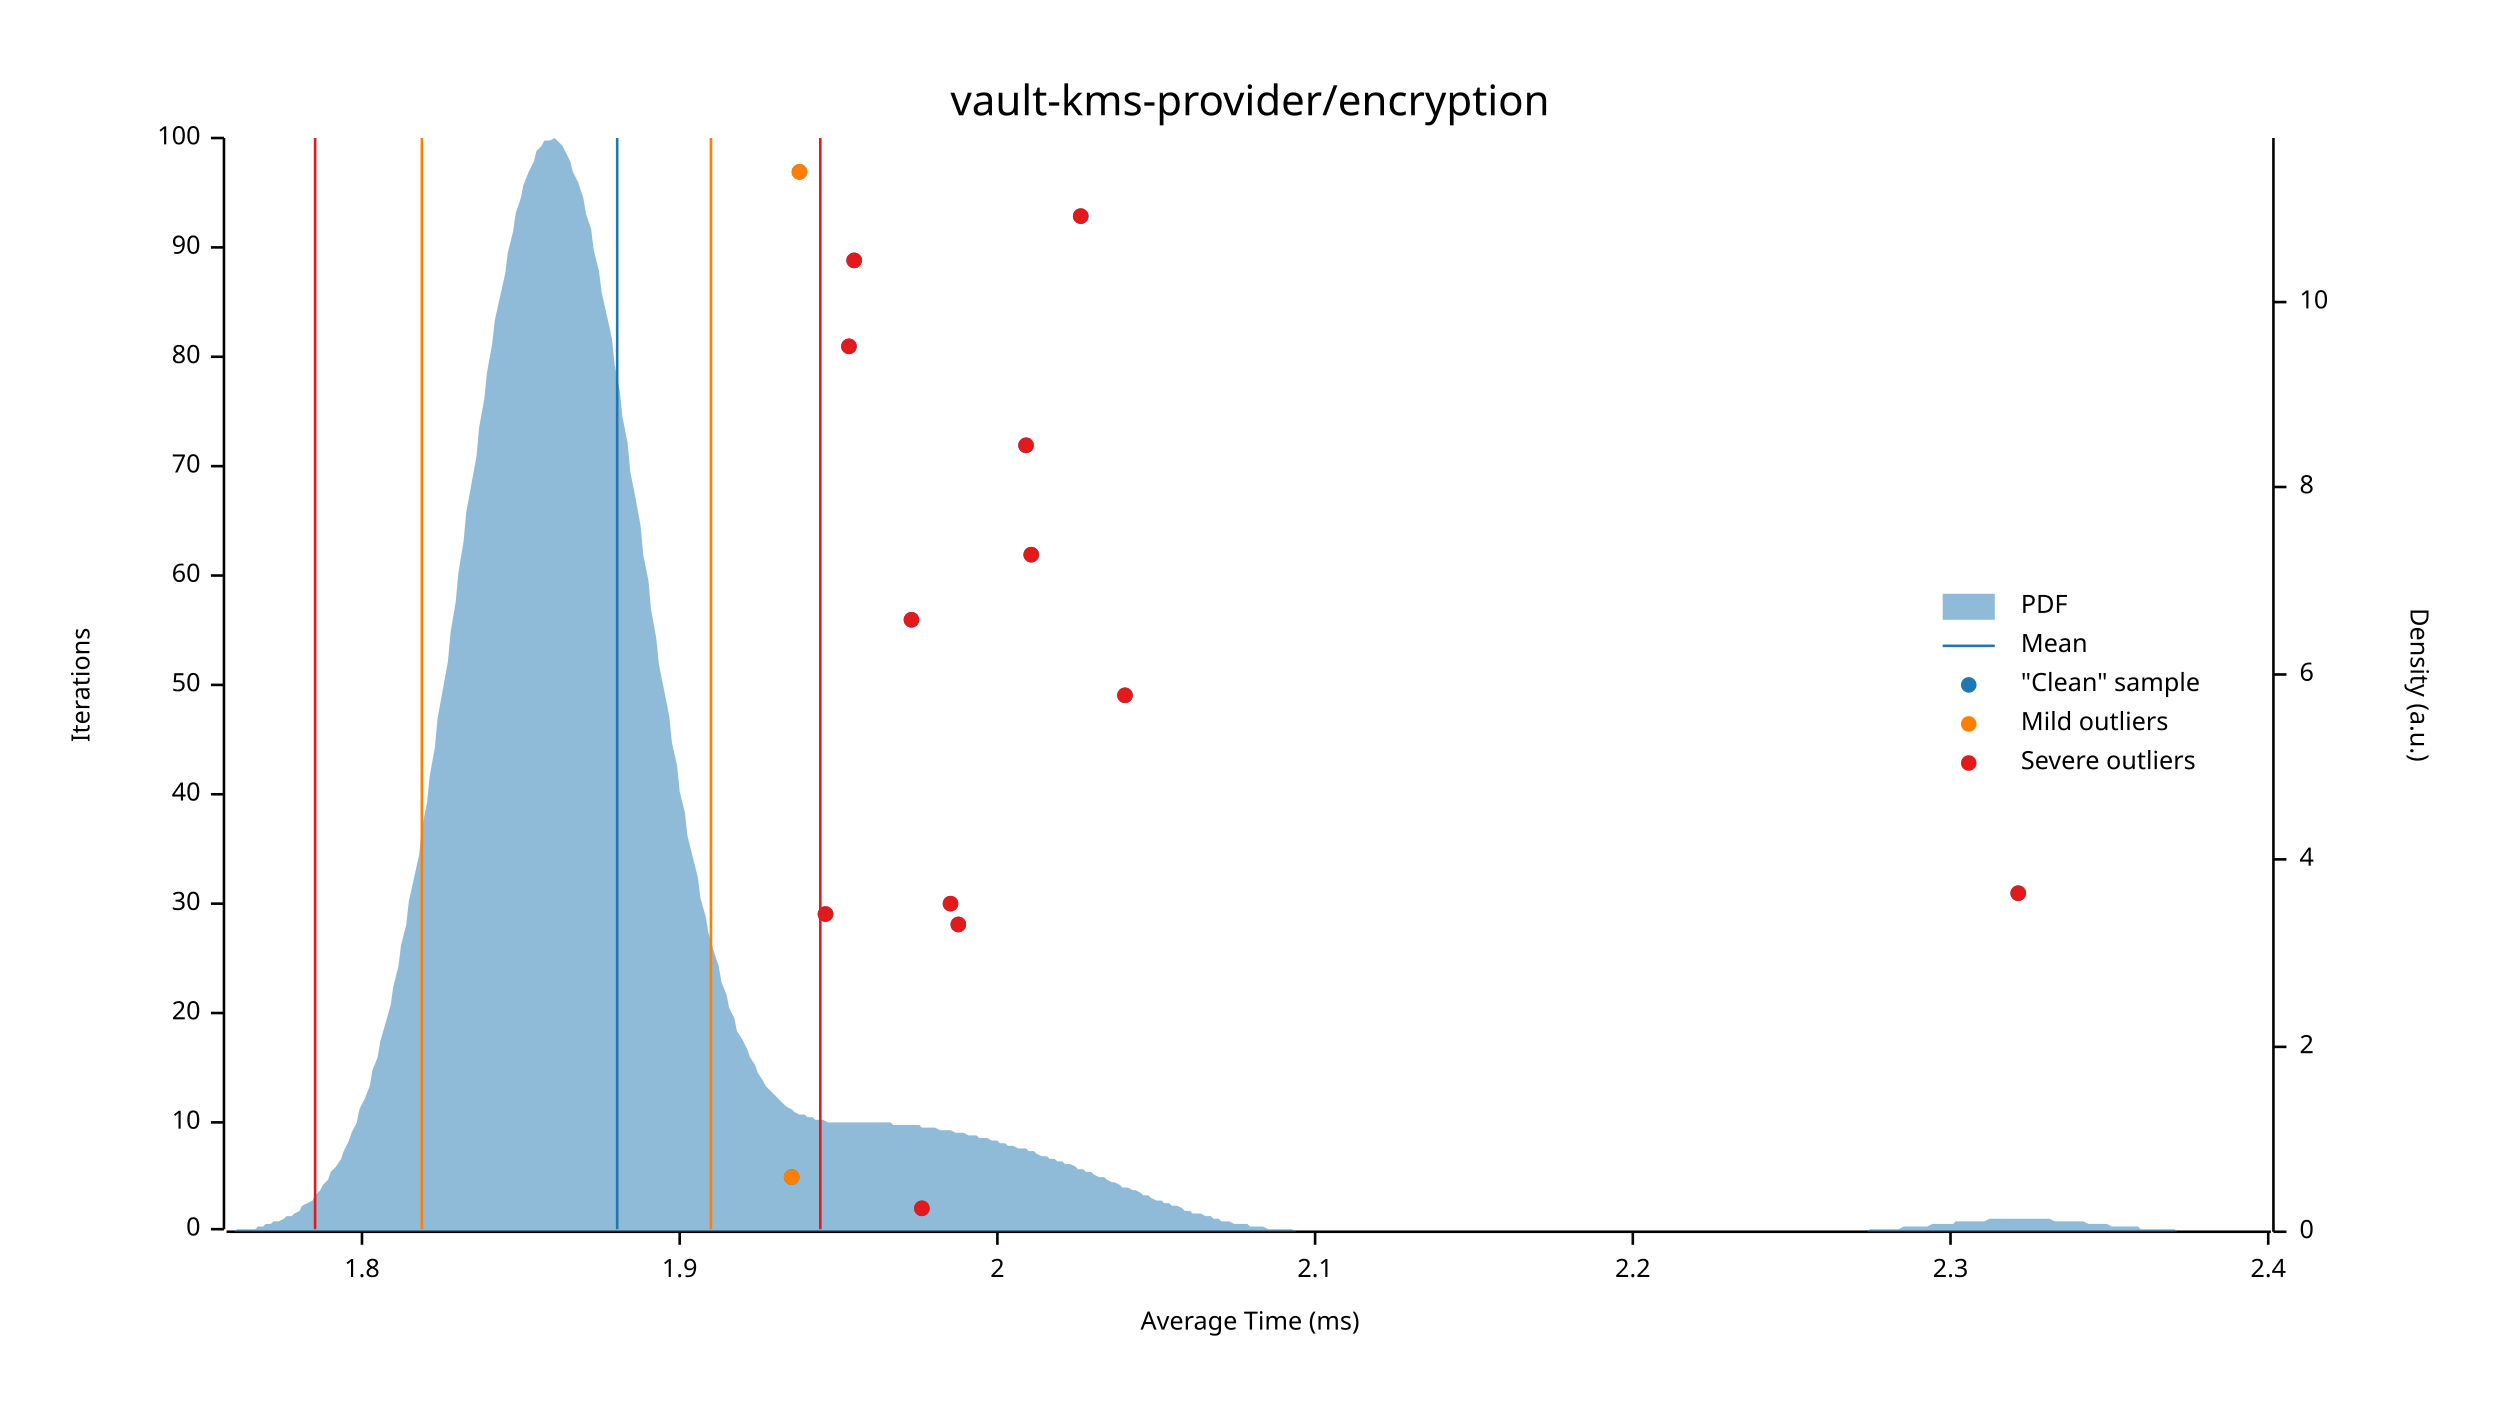
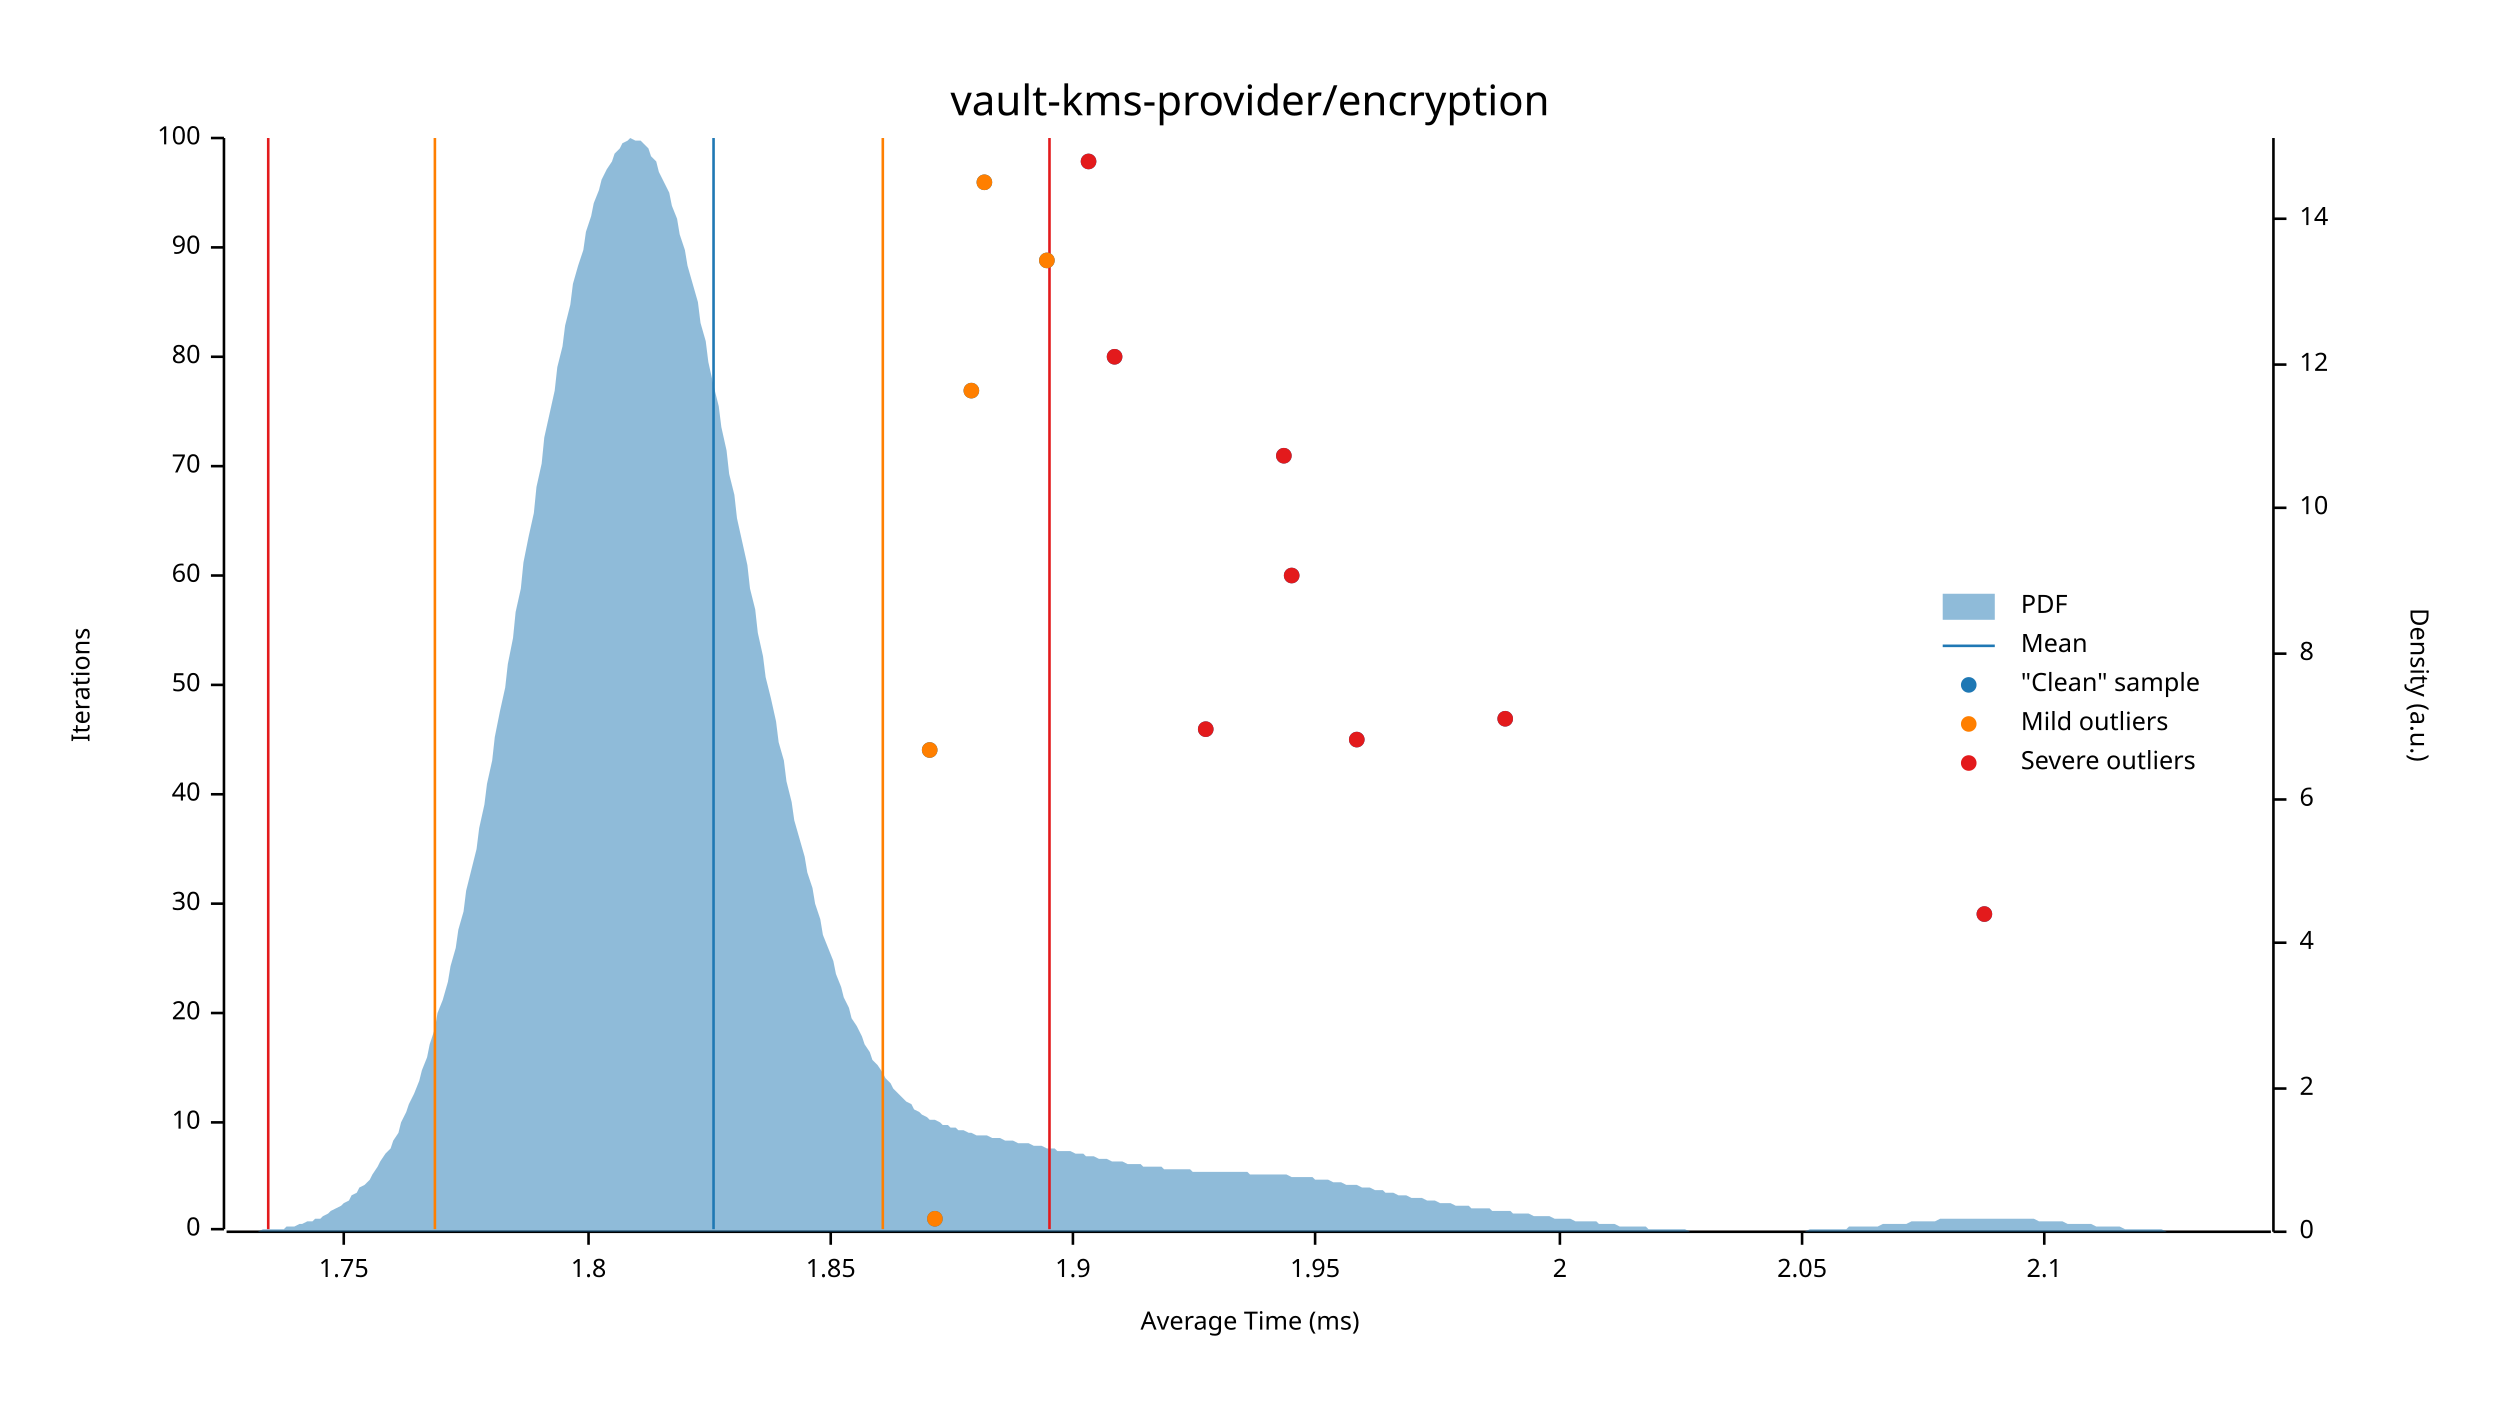
<svg xmlns="http://www.w3.org/2000/svg" width="960" height="540" viewBox="0 0 960 540">
  <text x="480" y="32" dy="0.76em" text-anchor="middle" font-family="sans-serif" font-size="16.129" opacity="1" fill="#000000">
vault-kms-provider/encryption
</text>
  <text x="27" y="263" dy="0.76em" text-anchor="middle" font-family="sans-serif" font-size="9.677" opacity="1" fill="#000000" transform="rotate(270, 27, 263)">
Iterations
</text>
  <text x="480" y="513" dy="-0.5ex" text-anchor="middle" font-family="sans-serif" font-size="9.677" opacity="1" fill="#000000">
Average Time (ms)
</text>
  <polyline fill="none" opacity="1" stroke="#000000" stroke-width="1" points="86,53 86,472 " />
  <text x="77" y="472" dy="0.5ex" text-anchor="end" font-family="sans-serif" font-size="9.677" opacity="1" fill="#000000">
0
</text>
  <polyline fill="none" opacity="1" stroke="#000000" stroke-width="1" points="81,472 86,472 " />
  <text x="77" y="431" dy="0.5ex" text-anchor="end" font-family="sans-serif" font-size="9.677" opacity="1" fill="#000000">
10
</text>
  <polyline fill="none" opacity="1" stroke="#000000" stroke-width="1" points="81,431 86,431 " />
  <text x="77" y="389" dy="0.5ex" text-anchor="end" font-family="sans-serif" font-size="9.677" opacity="1" fill="#000000">
20
</text>
  <polyline fill="none" opacity="1" stroke="#000000" stroke-width="1" points="81,389 86,389 " />
  <text x="77" y="347" dy="0.5ex" text-anchor="end" font-family="sans-serif" font-size="9.677" opacity="1" fill="#000000">
30
</text>
  <polyline fill="none" opacity="1" stroke="#000000" stroke-width="1" points="81,347 86,347 " />
  <text x="77" y="305" dy="0.5ex" text-anchor="end" font-family="sans-serif" font-size="9.677" opacity="1" fill="#000000">
40
</text>
  <polyline fill="none" opacity="1" stroke="#000000" stroke-width="1" points="81,305 86,305 " />
  <text x="77" y="263" dy="0.5ex" text-anchor="end" font-family="sans-serif" font-size="9.677" opacity="1" fill="#000000">
50
</text>
  <polyline fill="none" opacity="1" stroke="#000000" stroke-width="1" points="81,263 86,263 " />
  <text x="77" y="221" dy="0.5ex" text-anchor="end" font-family="sans-serif" font-size="9.677" opacity="1" fill="#000000">
60
</text>
  <polyline fill="none" opacity="1" stroke="#000000" stroke-width="1" points="81,221 86,221 " />
  <text x="77" y="179" dy="0.5ex" text-anchor="end" font-family="sans-serif" font-size="9.677" opacity="1" fill="#000000">
70
</text>
  <polyline fill="none" opacity="1" stroke="#000000" stroke-width="1" points="81,179 86,179 " />
  <text x="77" y="137" dy="0.5ex" text-anchor="end" font-family="sans-serif" font-size="9.677" opacity="1" fill="#000000">
80
</text>
  <polyline fill="none" opacity="1" stroke="#000000" stroke-width="1" points="81,137 86,137 " />
  <text x="77" y="95" dy="0.5ex" text-anchor="end" font-family="sans-serif" font-size="9.677" opacity="1" fill="#000000">
90
</text>
  <polyline fill="none" opacity="1" stroke="#000000" stroke-width="1" points="81,95 86,95 " />
  <text x="77" y="53" dy="0.5ex" text-anchor="end" font-family="sans-serif" font-size="9.677" opacity="1" fill="#000000">
100
</text>
  <polyline fill="none" opacity="1" stroke="#000000" stroke-width="1" points="81,53 86,53 " />
  <polyline fill="none" opacity="1" stroke="#000000" stroke-width="1" points="87,473 872,473 " />
-   <text x="139" y="483" dy="0.76em" text-anchor="middle" font-family="sans-serif" font-size="9.677" opacity="1" fill="#000000">
+   <text x="132" y="483" dy="0.76em" text-anchor="middle" font-family="sans-serif" font-size="9.677" opacity="1" fill="#000000">
+ 1.75
+ </text>
+   <polyline fill="none" opacity="1" stroke="#000000" stroke-width="1" points="132,473 132,478 " />
+   <text x="226" y="483" dy="0.76em" text-anchor="middle" font-family="sans-serif" font-size="9.677" opacity="1" fill="#000000">
1.8
</text>
-   <polyline fill="none" opacity="1" stroke="#000000" stroke-width="1" points="139,473 139,478 " />
-   <text x="261" y="483" dy="0.76em" text-anchor="middle" font-family="sans-serif" font-size="9.677" opacity="1" fill="#000000">
+   <polyline fill="none" opacity="1" stroke="#000000" stroke-width="1" points="226,473 226,478 " />
+   <text x="319" y="483" dy="0.76em" text-anchor="middle" font-family="sans-serif" font-size="9.677" opacity="1" fill="#000000">
+ 1.85
+ </text>
+   <polyline fill="none" opacity="1" stroke="#000000" stroke-width="1" points="319,473 319,478 " />
+   <text x="412" y="483" dy="0.76em" text-anchor="middle" font-family="sans-serif" font-size="9.677" opacity="1" fill="#000000">
1.9
</text>
-   <polyline fill="none" opacity="1" stroke="#000000" stroke-width="1" points="261,473 261,478 " />
-   <text x="383" y="483" dy="0.76em" text-anchor="middle" font-family="sans-serif" font-size="9.677" opacity="1" fill="#000000">
+   <polyline fill="none" opacity="1" stroke="#000000" stroke-width="1" points="412,473 412,478 " />
+   <text x="505" y="483" dy="0.76em" text-anchor="middle" font-family="sans-serif" font-size="9.677" opacity="1" fill="#000000">
+ 1.95
+ </text>
+   <polyline fill="none" opacity="1" stroke="#000000" stroke-width="1" points="505,473 505,478 " />
+   <text x="599" y="483" dy="0.76em" text-anchor="middle" font-family="sans-serif" font-size="9.677" opacity="1" fill="#000000">
2
</text>
-   <polyline fill="none" opacity="1" stroke="#000000" stroke-width="1" points="383,473 383,478 " />
-   <text x="505" y="483" dy="0.76em" text-anchor="middle" font-family="sans-serif" font-size="9.677" opacity="1" fill="#000000">
+   <polyline fill="none" opacity="1" stroke="#000000" stroke-width="1" points="599,473 599,478 " />
+   <text x="692" y="483" dy="0.76em" text-anchor="middle" font-family="sans-serif" font-size="9.677" opacity="1" fill="#000000">
+ 2.05
+ </text>
+   <polyline fill="none" opacity="1" stroke="#000000" stroke-width="1" points="692,473 692,478 " />
+   <text x="785" y="483" dy="0.76em" text-anchor="middle" font-family="sans-serif" font-size="9.677" opacity="1" fill="#000000">
2.1
</text>
-   <polyline fill="none" opacity="1" stroke="#000000" stroke-width="1" points="505,473 505,478 " />
-   <text x="627" y="483" dy="0.76em" text-anchor="middle" font-family="sans-serif" font-size="9.677" opacity="1" fill="#000000">
- 2.2
- </text>
-   <polyline fill="none" opacity="1" stroke="#000000" stroke-width="1" points="627,473 627,478 " />
-   <text x="749" y="483" dy="0.76em" text-anchor="middle" font-family="sans-serif" font-size="9.677" opacity="1" fill="#000000">
- 2.3
- </text>
-   <polyline fill="none" opacity="1" stroke="#000000" stroke-width="1" points="749,473 749,478 " />
-   <text x="871" y="483" dy="0.76em" text-anchor="middle" font-family="sans-serif" font-size="9.677" opacity="1" fill="#000000">
- 2.4
- </text>
-   <polyline fill="none" opacity="1" stroke="#000000" stroke-width="1" points="871,473 871,478 " />
+   <polyline fill="none" opacity="1" stroke="#000000" stroke-width="1" points="785,473 785,478 " />
  <text x="933" y="263" dy="0.76em" text-anchor="middle" font-family="sans-serif" font-size="9.677" opacity="1" fill="#000000" transform="rotate(90, 933, 263)">
Density (a.u.)
</text>
  <polyline fill="none" opacity="1" stroke="#000000" stroke-width="1" points="873,53 873,473 " />
  <text x="883" y="473" dy="0.5ex" text-anchor="start" font-family="sans-serif" font-size="9.677" opacity="1" fill="#000000">
0
</text>
  <polyline fill="none" opacity="1" stroke="#000000" stroke-width="1" points="873,473 878,473 " />
-   <text x="883" y="402" dy="0.5ex" text-anchor="start" font-family="sans-serif" font-size="9.677" opacity="1" fill="#000000">
+   <text x="883" y="418" dy="0.5ex" text-anchor="start" font-family="sans-serif" font-size="9.677" opacity="1" fill="#000000">
2
</text>
-   <polyline fill="none" opacity="1" stroke="#000000" stroke-width="1" points="873,402 878,402 " />
-   <text x="883" y="330" dy="0.5ex" text-anchor="start" font-family="sans-serif" font-size="9.677" opacity="1" fill="#000000">
+   <polyline fill="none" opacity="1" stroke="#000000" stroke-width="1" points="873,418 878,418 " />
+   <text x="883" y="362" dy="0.5ex" text-anchor="start" font-family="sans-serif" font-size="9.677" opacity="1" fill="#000000">
4
</text>
-   <polyline fill="none" opacity="1" stroke="#000000" stroke-width="1" points="873,330 878,330 " />
-   <text x="883" y="259" dy="0.5ex" text-anchor="start" font-family="sans-serif" font-size="9.677" opacity="1" fill="#000000">
+   <polyline fill="none" opacity="1" stroke="#000000" stroke-width="1" points="873,362 878,362 " />
+   <text x="883" y="307" dy="0.5ex" text-anchor="start" font-family="sans-serif" font-size="9.677" opacity="1" fill="#000000">
6
</text>
-   <polyline fill="none" opacity="1" stroke="#000000" stroke-width="1" points="873,259 878,259 " />
-   <text x="883" y="187" dy="0.5ex" text-anchor="start" font-family="sans-serif" font-size="9.677" opacity="1" fill="#000000">
+   <polyline fill="none" opacity="1" stroke="#000000" stroke-width="1" points="873,307 878,307 " />
+   <text x="883" y="251" dy="0.5ex" text-anchor="start" font-family="sans-serif" font-size="9.677" opacity="1" fill="#000000">
8
</text>
-   <polyline fill="none" opacity="1" stroke="#000000" stroke-width="1" points="873,187 878,187 " />
-   <text x="883" y="116" dy="0.5ex" text-anchor="start" font-family="sans-serif" font-size="9.677" opacity="1" fill="#000000">
+   <polyline fill="none" opacity="1" stroke="#000000" stroke-width="1" points="873,251 878,251 " />
+   <text x="883" y="195" dy="0.5ex" text-anchor="start" font-family="sans-serif" font-size="9.677" opacity="1" fill="#000000">
10
</text>
-   <polyline fill="none" opacity="1" stroke="#000000" stroke-width="1" points="873,116 878,116 " />
-   <polygon opacity="0.5" fill="#1F78B4" points="87,473 88,473 90,473 91,472 93,472 94,472 96,472 98,472 99,471 101,471 102,470 104,470 105,469 107,469 109,468 110,467 112,467 113,466 115,465 116,463 118,462 120,461 121,459 123,457 124,455 126,453 127,450 129,448 131,445 132,442 134,438 135,435 137,431 138,426 140,422 142,417 143,411 145,406 146,400 148,393 150,386 151,379 153,371 154,363 156,355 157,346 159,337 161,328 162,318 164,308 165,298 167,287 168,276 170,265 172,254 173,243 175,231 176,220 178,208 179,197 181,186 183,175 184,164 186,153 187,143 189,132 190,123 192,114 194,105 195,97 197,89 198,82 200,76 201,71 203,66 205,62 206,58 208,56 209,54 211,54 213,53 214,54 216,56 217,58 219,62 220,66 222,70 224,76 225,82 227,88 228,96 230,104 231,112 233,121 235,130 236,140 238,150 239,160 241,170 242,181 244,191 246,202 247,213 249,223 250,234 252,245 253,255 255,265 257,275 258,285 260,294 261,304 263,312 264,321 266,329 268,337 269,345 271,352 272,358 274,365 276,371 277,377 279,382 280,387 282,391 283,396 285,399 287,403 288,406 290,409 291,412 293,415 294,417 296,419 298,421 299,422 301,424 302,425 304,426 305,427 307,428 309,428 310,429 312,429 313,430 315,430 316,430 318,431 320,431 321,431 323,431 324,431 326,431 327,431 329,431 331,431 332,431 334,431 335,431 337,431 339,431 340,431 342,431 343,432 345,432 346,432 348,432 350,432 351,432 353,432 354,433 356,433 357,433 359,433 361,434 362,434 364,434 365,434 367,435 368,435 370,435 372,436 373,436 375,436 376,437 378,437 379,437 381,438 383,438 384,439 386,439 387,440 389,440 391,441 392,441 394,441 395,442 397,442 398,443 400,444 402,444 403,445 405,445 406,446 408,446 409,447 411,447 413,448 414,449 416,449 417,450 419,450 420,451 422,452 424,452 425,453 427,454 428,454 430,455 431,456 433,456 435,457 436,457 438,458 439,459 441,459 442,460 444,461 446,461 447,462 449,462 450,463 452,463 454,464 455,465 457,465 458,466 460,466 461,466 463,467 465,467 466,468 468,468 469,469 471,469 472,469 474,470 476,470 477,470 479,470 480,471 482,471 483,471 485,471 487,472 488,472 490,472 491,472 493,472 494,472 496,472 498,473 499,473 501,473 502,473 504,473 505,473 507,473 509,473 510,473 512,473 513,473 515,473 517,473 518,473 520,473 521,473 523,473 524,473 526,473 528,473 529,473 531,473 532,473 534,473 535,473 537,473 539,473 540,473 542,473 543,473 545,473 546,473 548,473 550,473 551,473 553,473 554,473 556,473 557,473 559,473 561,473 562,473 564,473 565,473 567,473 568,473 570,473 572,473 573,473 575,473 576,473 578,473 580,473 581,473 583,473 584,473 586,473 587,473 589,473 591,473 592,473 594,473 595,473 597,473 598,473 600,473 602,473 603,473 605,473 606,473 608,473 609,473 611,473 613,473 614,473 616,473 617,473 619,473 620,473 622,473 624,473 625,473 627,473 628,473 630,473 632,473 633,473 635,473 636,473 638,473 639,473 641,473 643,473 644,473 646,473 647,473 649,473 650,473 652,473 654,473 655,473 657,473 658,473 660,473 661,473 663,473 665,473 666,473 668,473 669,473 671,473 672,473 674,473 676,473 677,473 679,473 680,473 682,473 683,473 685,473 687,473 688,473 690,473 691,473 693,473 695,473 696,473 698,473 699,473 701,473 702,473 704,473 706,473 707,473 709,473 710,473 712,473 713,473 715,473 717,473 718,472 720,472 721,472 723,472 724,472 726,472 728,472 729,472 731,471 732,471 734,471 735,471 737,471 739,471 740,471 742,470 743,470 745,470 746,470 748,470 750,470 751,469 753,469 754,469 756,469 758,469 759,469 761,469 762,469 764,468 765,468 767,468 769,468 770,468 772,468 773,468 775,468 776,468 778,468 780,468 781,468 783,468 784,468 786,468 787,468 789,469 791,469 792,469 794,469 795,469 797,469 798,469 800,469 802,470 803,470 805,470 806,470 808,470 809,470 811,471 813,471 814,471 816,471 817,471 819,471 821,471 822,472 824,472 825,472 827,472 828,472 830,472 832,472 833,472 835,472 836,473 838,473 839,473 841,473 843,473 844,473 846,473 847,473 849,473 850,473 852,473 854,473 855,473 857,473 858,473 860,473 861,473 863,473 865,473 866,473 868,473 869,473 871,473 873,473 873,473 87,473 " />
-   <polyline fill="none" opacity="1" stroke="#1F78B4" stroke-width="1" points="237,472 237,53 " />
-   <polyline fill="none" opacity="1" stroke="#FF7F00" stroke-width="1" points="162,472 162,53 " />
-   <polyline fill="none" opacity="1" stroke="#FF7F00" stroke-width="1" points="273,472 273,53 " />
-   <polyline fill="none" opacity="1" stroke="#E31A1C" stroke-width="1" points="121,472 121,53 " />
-   <polyline fill="none" opacity="1" stroke="#E31A1C" stroke-width="1" points="315,472 315,53 " />
-   <circle cx="354" cy="464" r="3" opacity="1" fill="#1F78B4" stroke="none" stroke-width="1" />
-   <circle cx="304" cy="452" r="3" opacity="1" fill="#1F78B4" stroke="none" stroke-width="1" />
-   <circle cx="368" cy="355" r="3" opacity="1" fill="#1F78B4" stroke="none" stroke-width="1" />
-   <circle cx="317" cy="351" r="3" opacity="1" fill="#1F78B4" stroke="none" stroke-width="1" />
-   <circle cx="365" cy="347" r="3" opacity="1" fill="#1F78B4" stroke="none" stroke-width="1" />
-   <circle cx="775" cy="343" r="3" opacity="1" fill="#1F78B4" stroke="none" stroke-width="1" />
-   <circle cx="432" cy="267" r="3" opacity="1" fill="#1F78B4" stroke="none" stroke-width="1" />
-   <circle cx="350" cy="238" r="3" opacity="1" fill="#1F78B4" stroke="none" stroke-width="1" />
-   <circle cx="396" cy="213" r="3" opacity="1" fill="#1F78B4" stroke="none" stroke-width="1" />
-   <circle cx="394" cy="171" r="3" opacity="1" fill="#1F78B4" stroke="none" stroke-width="1" />
-   <circle cx="326" cy="133" r="3" opacity="1" fill="#1F78B4" stroke="none" stroke-width="1" />
-   <circle cx="328" cy="100" r="3" opacity="1" fill="#1F78B4" stroke="none" stroke-width="1" />
-   <circle cx="415" cy="83" r="3" opacity="1" fill="#1F78B4" stroke="none" stroke-width="1" />
-   <circle cx="307" cy="66" r="3" opacity="1" fill="#1F78B4" stroke="none" stroke-width="1" />
-   <circle cx="304" cy="452" r="3" opacity="1" fill="#FF7F00" stroke="none" stroke-width="1" />
-   <circle cx="307" cy="66" r="3" opacity="1" fill="#FF7F00" stroke="none" stroke-width="1" />
-   <circle cx="354" cy="464" r="3" opacity="1" fill="#E31A1C" stroke="none" stroke-width="1" />
-   <circle cx="368" cy="355" r="3" opacity="1" fill="#E31A1C" stroke="none" stroke-width="1" />
-   <circle cx="317" cy="351" r="3" opacity="1" fill="#E31A1C" stroke="none" stroke-width="1" />
-   <circle cx="365" cy="347" r="3" opacity="1" fill="#E31A1C" stroke="none" stroke-width="1" />
-   <circle cx="775" cy="343" r="3" opacity="1" fill="#E31A1C" stroke="none" stroke-width="1" />
-   <circle cx="432" cy="267" r="3" opacity="1" fill="#E31A1C" stroke="none" stroke-width="1" />
-   <circle cx="350" cy="238" r="3" opacity="1" fill="#E31A1C" stroke="none" stroke-width="1" />
-   <circle cx="396" cy="213" r="3" opacity="1" fill="#E31A1C" stroke="none" stroke-width="1" />
-   <circle cx="394" cy="171" r="3" opacity="1" fill="#E31A1C" stroke="none" stroke-width="1" />
-   <circle cx="326" cy="133" r="3" opacity="1" fill="#E31A1C" stroke="none" stroke-width="1" />
-   <circle cx="328" cy="100" r="3" opacity="1" fill="#E31A1C" stroke="none" stroke-width="1" />
-   <circle cx="415" cy="83" r="3" opacity="1" fill="#E31A1C" stroke="none" stroke-width="1" />
+   <polyline fill="none" opacity="1" stroke="#000000" stroke-width="1" points="873,195 878,195 " />
+   <text x="883" y="140" dy="0.5ex" text-anchor="start" font-family="sans-serif" font-size="9.677" opacity="1" fill="#000000">
+ 12
+ </text>
+   <polyline fill="none" opacity="1" stroke="#000000" stroke-width="1" points="873,140 878,140 " />
+   <text x="883" y="84" dy="0.5ex" text-anchor="start" font-family="sans-serif" font-size="9.677" opacity="1" fill="#000000">
+ 14
+ </text>
+   <polyline fill="none" opacity="1" stroke="#000000" stroke-width="1" points="873,84 878,84 " />
+   <polygon opacity="0.5" fill="#1F78B4" points="87,473 88,473 90,473 91,473 93,473 94,473 96,473 98,473 99,473 101,472 102,472 104,472 105,472 107,472 109,472 110,471 112,471 113,471 115,470 116,470 118,469 120,469 121,468 123,468 124,467 126,466 127,465 129,464 131,463 132,462 134,461 135,459 137,458 138,456 140,455 142,453 143,451 145,448 146,446 148,443 150,441 151,438 153,435 154,431 156,427 157,424 159,420 161,415 162,411 164,406 165,401 167,395 168,389 170,384 172,377 173,371 175,364 176,357 178,350 179,342 181,334 183,326 184,318 186,309 187,301 189,292 190,283 192,273 194,264 195,255 197,245 198,235 200,226 201,216 203,206 205,197 206,187 208,178 209,168 211,159 213,150 214,141 216,133 217,125 219,117 220,109 222,102 224,96 225,89 227,83 228,78 230,73 231,69 233,65 235,62 236,59 238,57 239,55 241,54 242,53 244,54 246,54 247,55 249,57 250,60 252,62 253,66 255,70 257,74 258,79 260,84 261,90 263,96 264,102 266,109 268,116 269,124 271,131 272,139 274,148 276,156 277,164 279,173 280,182 282,190 283,199 285,208 287,217 288,226 290,234 291,243 293,252 294,260 296,268 298,277 299,285 301,292 302,300 304,308 305,315 307,322 309,329 310,335 312,341 313,347 315,353 316,359 318,364 320,369 321,374 323,379 324,383 326,387 327,391 329,394 331,398 332,401 334,404 335,407 337,409 339,412 340,414 342,416 343,418 345,420 346,421 348,423 350,424 351,426 353,427 354,428 356,429 357,430 359,430 361,431 362,432 364,432 365,433 367,433 368,434 370,434 372,435 373,435 375,436 376,436 378,436 379,436 381,437 383,437 384,437 386,438 387,438 389,438 391,439 392,439 394,439 395,439 397,440 398,440 400,440 402,441 403,441 405,441 406,442 408,442 409,442 411,442 413,443 414,443 416,443 417,444 419,444 420,444 422,445 424,445 425,445 427,446 428,446 430,446 431,446 433,447 435,447 436,447 438,447 439,448 441,448 442,448 444,448 446,448 447,449 449,449 450,449 452,449 454,449 455,449 457,449 458,450 460,450 461,450 463,450 465,450 466,450 468,450 469,450 471,450 472,450 474,450 476,450 477,450 479,450 480,451 482,451 483,451 485,451 487,451 488,451 490,451 491,451 493,451 494,451 496,452 498,452 499,452 501,452 502,452 504,452 505,453 507,453 509,453 510,453 512,454 513,454 515,454 517,455 518,455 520,455 521,455 523,456 524,456 526,456 528,457 529,457 531,457 532,458 534,458 535,458 537,459 539,459 540,459 542,460 543,460 545,460 546,460 548,461 550,461 551,461 553,462 554,462 556,462 557,462 559,463 561,463 562,463 564,463 565,464 567,464 568,464 570,464 572,464 573,465 575,465 576,465 578,465 580,465 581,466 583,466 584,466 586,466 587,466 589,467 591,467 592,467 594,467 595,467 597,468 598,468 600,468 602,468 603,468 605,469 606,469 608,469 609,469 611,469 613,469 614,470 616,470 617,470 619,470 620,470 622,471 624,471 625,471 627,471 628,471 630,471 632,471 633,472 635,472 636,472 638,472 639,472 641,472 643,472 644,472 646,472 647,472 649,473 650,473 652,473 654,473 655,473 657,473 658,473 660,473 661,473 663,473 665,473 666,473 668,473 669,473 671,473 672,473 674,473 676,473 677,473 679,473 680,473 682,473 683,473 685,473 687,473 688,473 690,473 691,473 693,473 695,472 696,472 698,472 699,472 701,472 702,472 704,472 706,472 707,472 709,472 710,471 712,471 713,471 715,471 717,471 718,471 720,471 721,471 723,470 724,470 726,470 728,470 729,470 731,470 732,470 734,469 735,469 737,469 739,469 740,469 742,469 743,469 745,468 746,468 748,468 750,468 751,468 753,468 754,468 756,468 758,468 759,468 761,468 762,468 764,468 765,468 767,468 769,468 770,468 772,468 773,468 775,468 776,468 778,468 780,468 781,468 783,469 784,469 786,469 787,469 789,469 791,469 792,469 794,470 795,470 797,470 798,470 800,470 802,470 803,470 805,471 806,471 808,471 809,471 811,471 813,471 814,471 816,472 817,472 819,472 821,472 822,472 824,472 825,472 827,472 828,472 830,472 832,473 833,473 835,473 836,473 838,473 839,473 841,473 843,473 844,473 846,473 847,473 849,473 850,473 852,473 854,473 855,473 857,473 858,473 860,473 861,473 863,473 865,473 866,473 868,473 869,473 871,473 873,473 873,473 87,473 " />
+   <polyline fill="none" opacity="1" stroke="#1F78B4" stroke-width="1" points="274,472 274,53 " />
+   <polyline fill="none" opacity="1" stroke="#FF7F00" stroke-width="1" points="167,472 167,53 " />
+   <polyline fill="none" opacity="1" stroke="#FF7F00" stroke-width="1" points="339,472 339,53 " />
+   <polyline fill="none" opacity="1" stroke="#E31A1C" stroke-width="1" points="103,472 103,53 " />
+   <polyline fill="none" opacity="1" stroke="#E31A1C" stroke-width="1" points="403,472 403,53 " />
+   <circle cx="359" cy="468" r="3" opacity="1" fill="#1F78B4" stroke="none" stroke-width="1" />
+   <circle cx="762" cy="351" r="3" opacity="1" fill="#1F78B4" stroke="none" stroke-width="1" />
+   <circle cx="357" cy="288" r="3" opacity="1" fill="#1F78B4" stroke="none" stroke-width="1" />
+   <circle cx="521" cy="284" r="3" opacity="1" fill="#1F78B4" stroke="none" stroke-width="1" />
+   <circle cx="463" cy="280" r="3" opacity="1" fill="#1F78B4" stroke="none" stroke-width="1" />
+   <circle cx="578" cy="276" r="3" opacity="1" fill="#1F78B4" stroke="none" stroke-width="1" />
+   <circle cx="496" cy="221" r="3" opacity="1" fill="#1F78B4" stroke="none" stroke-width="1" />
+   <circle cx="493" cy="175" r="3" opacity="1" fill="#1F78B4" stroke="none" stroke-width="1" />
+   <circle cx="373" cy="150" r="3" opacity="1" fill="#1F78B4" stroke="none" stroke-width="1" />
+   <circle cx="428" cy="137" r="3" opacity="1" fill="#1F78B4" stroke="none" stroke-width="1" />
+   <circle cx="402" cy="100" r="3" opacity="1" fill="#1F78B4" stroke="none" stroke-width="1" />
+   <circle cx="378" cy="70" r="3" opacity="1" fill="#1F78B4" stroke="none" stroke-width="1" />
+   <circle cx="418" cy="62" r="3" opacity="1" fill="#1F78B4" stroke="none" stroke-width="1" />
+   <circle cx="359" cy="468" r="3" opacity="1" fill="#FF7F00" stroke="none" stroke-width="1" />
+   <circle cx="357" cy="288" r="3" opacity="1" fill="#FF7F00" stroke="none" stroke-width="1" />
+   <circle cx="373" cy="150" r="3" opacity="1" fill="#FF7F00" stroke="none" stroke-width="1" />
+   <circle cx="402" cy="100" r="3" opacity="1" fill="#FF7F00" stroke="none" stroke-width="1" />
+   <circle cx="378" cy="70" r="3" opacity="1" fill="#FF7F00" stroke="none" stroke-width="1" />
+   <circle cx="762" cy="351" r="3" opacity="1" fill="#E31A1C" stroke="none" stroke-width="1" />
+   <circle cx="521" cy="284" r="3" opacity="1" fill="#E31A1C" stroke="none" stroke-width="1" />
+   <circle cx="463" cy="280" r="3" opacity="1" fill="#E31A1C" stroke="none" stroke-width="1" />
+   <circle cx="578" cy="276" r="3" opacity="1" fill="#E31A1C" stroke="none" stroke-width="1" />
+   <circle cx="496" cy="221" r="3" opacity="1" fill="#E31A1C" stroke="none" stroke-width="1" />
+   <circle cx="493" cy="175" r="3" opacity="1" fill="#E31A1C" stroke="none" stroke-width="1" />
+   <circle cx="428" cy="137" r="3" opacity="1" fill="#E31A1C" stroke="none" stroke-width="1" />
+   <circle cx="418" cy="62" r="3" opacity="1" fill="#E31A1C" stroke="none" stroke-width="1" />
  <text x="776" y="228" dy="0.76em" text-anchor="start" font-family="sans-serif" font-size="9.677" opacity="1" fill="#000000">
PDF
</text>
  <text x="776" y="243" dy="0.76em" text-anchor="start" font-family="sans-serif" font-size="9.677" opacity="1" fill="#000000">
Mean
</text>
  <text x="776" y="258" dy="0.76em" text-anchor="start" font-family="sans-serif" font-size="9.677" opacity="1" fill="#000000">
"Clean" sample
</text>
  <text x="776" y="273" dy="0.76em" text-anchor="start" font-family="sans-serif" font-size="9.677" opacity="1" fill="#000000">
Mild outliers
</text>
  <text x="776" y="288" dy="0.76em" text-anchor="start" font-family="sans-serif" font-size="9.677" opacity="1" fill="#000000">
Severe outliers
</text>
  <rect x="746" y="228" width="20" height="10" opacity="0.5" fill="#1F78B4" stroke="none" />
  <polyline fill="none" opacity="1" stroke="#1F78B4" stroke-width="1" points="746,248 766,248 " />
  <circle cx="756" cy="263" r="3" opacity="1" fill="#1F78B4" stroke="none" stroke-width="1" />
  <circle cx="756" cy="278" r="3" opacity="1" fill="#FF7F00" stroke="none" stroke-width="1" />
  <circle cx="756" cy="293" r="3" opacity="1" fill="#E31A1C" stroke="none" stroke-width="1" />
</svg>
